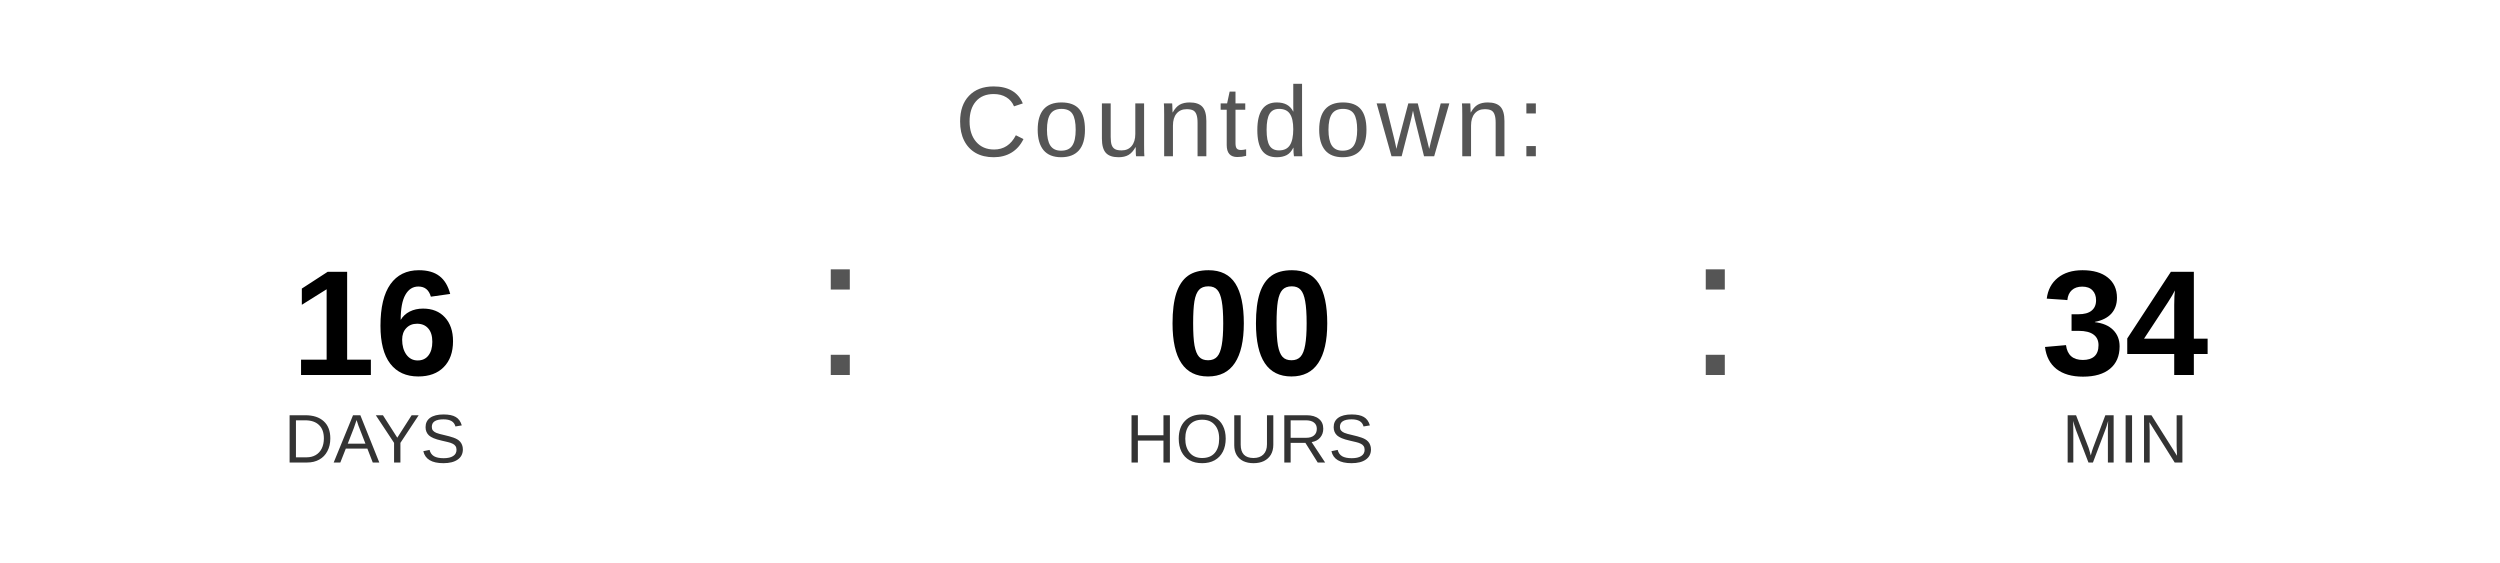
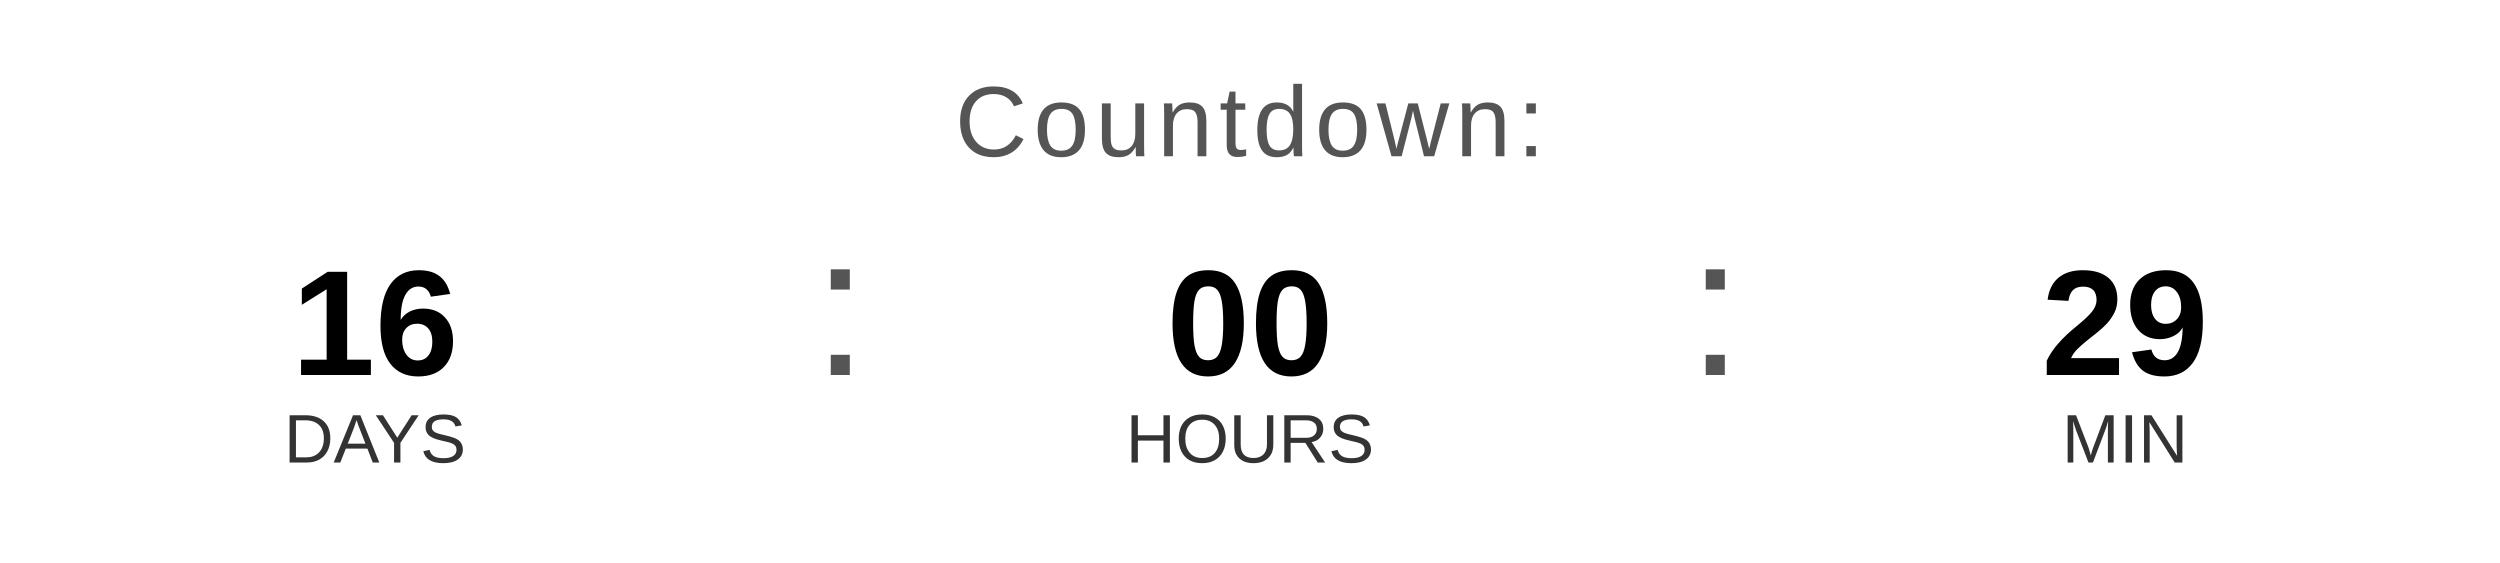
<svg xmlns="http://www.w3.org/2000/svg" width="400" height="90" viewBox="0 0 400 90">
  <text x="200" y="25" font-family="Arial, Helvetica, sans-serif" font-size="16" fill="#555555" text-anchor="middle" letter-spacing="1">
    Countdown:
  </text>
  <text x="60" y="60" font-family="Arial, Helvetica, sans-serif" font-size="24" font-weight="bold" fill="#000000" text-anchor="middle">16</text>
  <text x="60" y="74" font-family="Arial, Helvetica, sans-serif" font-size="11" fill="#333333" text-anchor="middle">DAYS</text>
  <text x="130" y="60" font-family="Arial, sans-serif" font-size="32" fill="#555555">:</text>
  <text x="200" y="60" font-family="Arial, Helvetica, sans-serif" font-size="24" font-weight="bold" fill="#000000" text-anchor="middle">00</text>
  <text x="200" y="74" font-family="Arial, Helvetica, sans-serif" font-size="11" fill="#333333" text-anchor="middle">HOURS</text>
  <text x="270" y="60" font-family="Arial, sans-serif" font-size="32" fill="#555555">:</text>
-   <text x="340" y="60" font-family="Arial, Helvetica, sans-serif" font-size="24" font-weight="bold" fill="#000000" text-anchor="middle">34</text>
+   <text x="340" y="60" font-family="Arial, Helvetica, sans-serif" font-size="24" font-weight="bold" fill="#000000" text-anchor="middle">29</text>
  <text x="340" y="74" font-family="Arial, Helvetica, sans-serif" font-size="11" fill="#333333" text-anchor="middle">MIN</text>
</svg>
